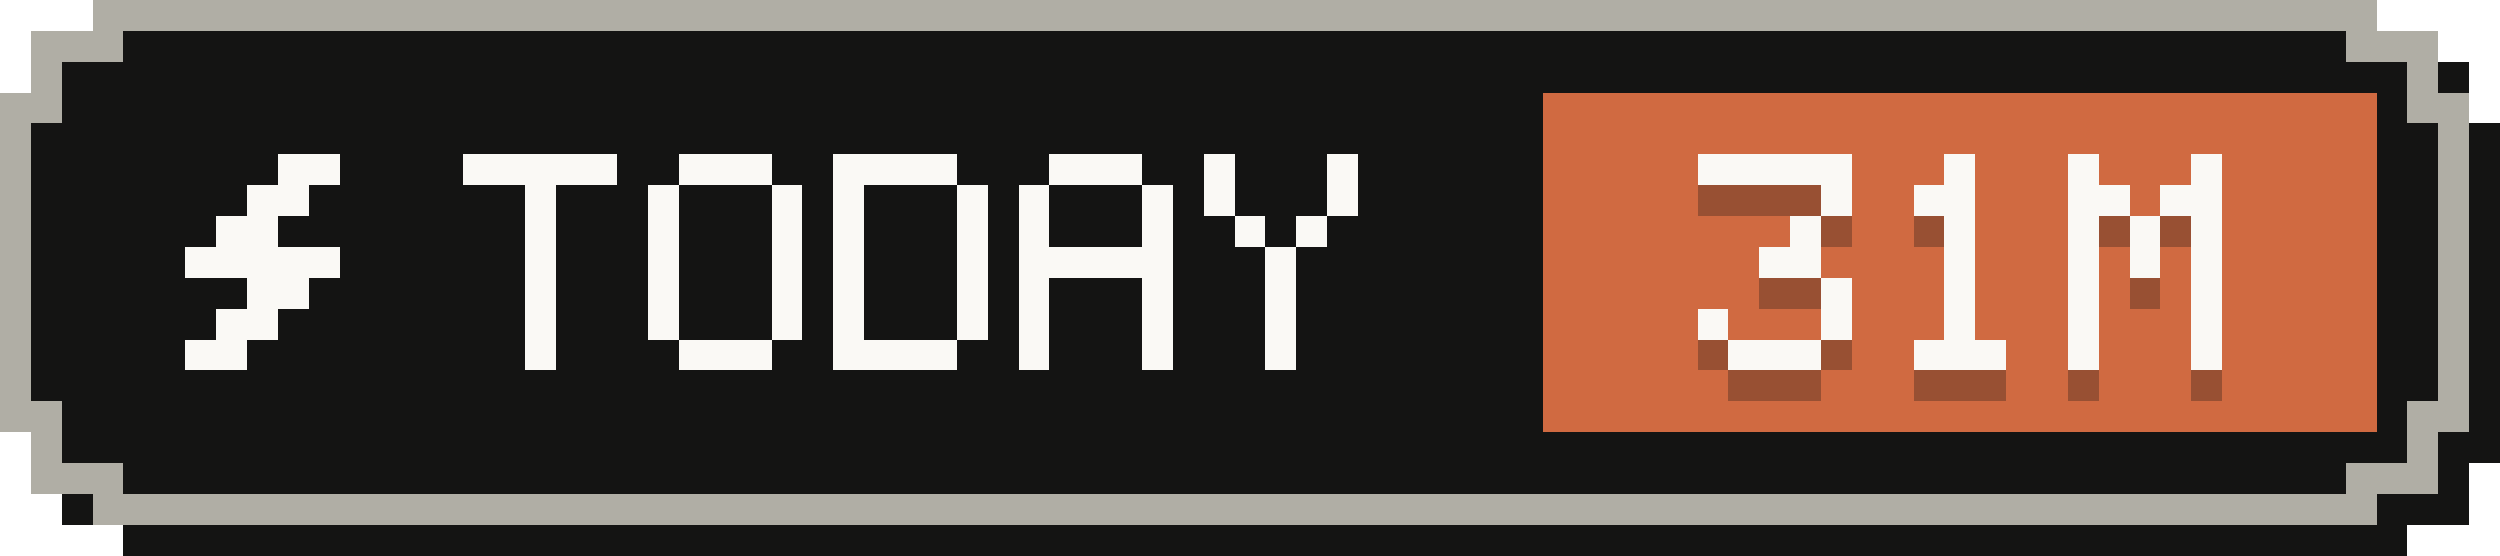
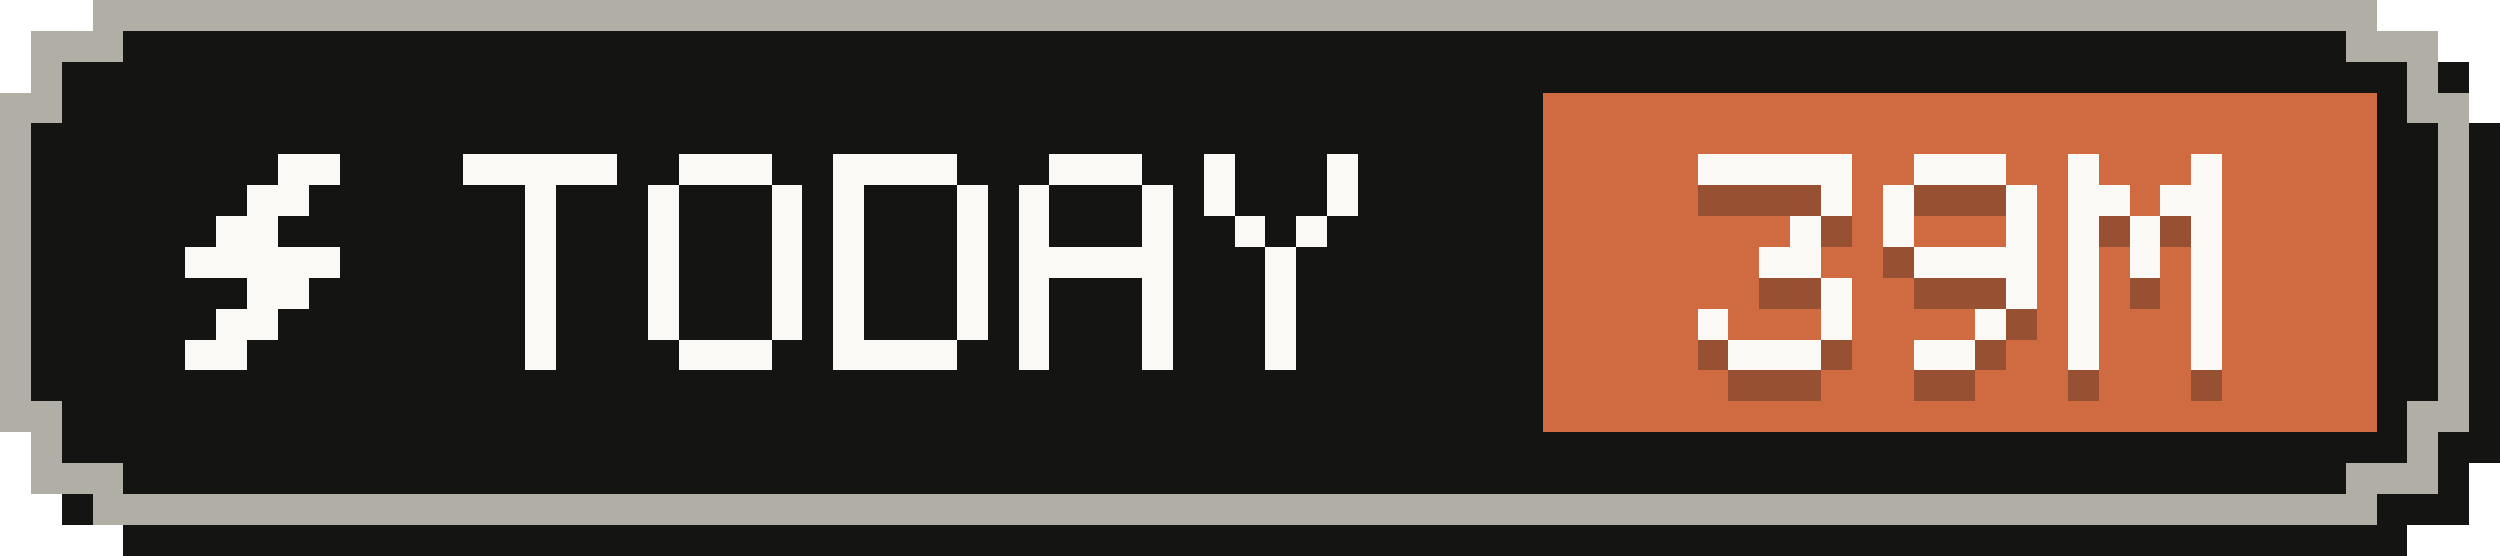
- <svg xmlns="http://www.w3.org/2000/svg" width="81" height="18" viewBox="0 0 81 18" role="img" aria-label="Tokens today: 31M">
+ <svg xmlns="http://www.w3.org/2000/svg" width="81" height="18" viewBox="0 0 81 18" role="img" aria-label="Tokens today: 39M">
  <g shape-rendering="crispEdges">
    <path fill="#141413" d="M4,1 H78 V2 H80 V4 H81 V15 H80 V17 H78 V18 H4 V17 H2 V15 H1 V4 H2 V2 H4 Z" />
    <path fill="#b0aea5" d="M3,0 H77 V1 H79 V3 H80 V14 H79 V16 H77 V17 H3 V16 H1 V14 H0 V3 H1 V1 H3 Z" />
    <path fill="#141413" d="M4,1 H76 V2 H78 V4 H79 V13 H78 V15 H76 V16 H4 V15 H2 V13 H1 V4 H2 V2 H4 Z" />
    <rect fill="#d06a41" x="50" y="3" width="27" height="11" />
    <g fill="#faf9f5">
      <rect x="9" y="5" width="2" height="1" />
      <rect x="8" y="6" width="2" height="1" />
      <rect x="7" y="7" width="2" height="1" />
      <rect x="6" y="8" width="5" height="1" />
      <rect x="8" y="9" width="2" height="1" />
      <rect x="7" y="10" width="2" height="1" />
      <rect x="6" y="11" width="2" height="1" />
    </g>
    <g fill="#faf9f5">
      <rect x="15" y="5" width="5" height="1" />
      <rect x="17" y="6" width="1" height="1" />
      <rect x="17" y="7" width="1" height="1" />
      <rect x="17" y="8" width="1" height="1" />
      <rect x="17" y="9" width="1" height="1" />
      <rect x="17" y="10" width="1" height="1" />
      <rect x="17" y="11" width="1" height="1" />
      <rect x="22" y="5" width="3" height="1" />
      <rect x="21" y="6" width="1" height="1" />
      <rect x="25" y="6" width="1" height="1" />
      <rect x="21" y="7" width="1" height="1" />
      <rect x="25" y="7" width="1" height="1" />
      <rect x="21" y="8" width="1" height="1" />
      <rect x="25" y="8" width="1" height="1" />
      <rect x="21" y="9" width="1" height="1" />
      <rect x="25" y="9" width="1" height="1" />
      <rect x="21" y="10" width="1" height="1" />
      <rect x="25" y="10" width="1" height="1" />
      <rect x="22" y="11" width="3" height="1" />
      <rect x="27" y="5" width="4" height="1" />
      <rect x="27" y="6" width="1" height="1" />
      <rect x="31" y="6" width="1" height="1" />
      <rect x="27" y="7" width="1" height="1" />
      <rect x="31" y="7" width="1" height="1" />
      <rect x="27" y="8" width="1" height="1" />
      <rect x="31" y="8" width="1" height="1" />
      <rect x="27" y="9" width="1" height="1" />
      <rect x="31" y="9" width="1" height="1" />
      <rect x="27" y="10" width="1" height="1" />
      <rect x="31" y="10" width="1" height="1" />
      <rect x="27" y="11" width="4" height="1" />
      <rect x="34" y="5" width="3" height="1" />
      <rect x="33" y="6" width="1" height="1" />
      <rect x="37" y="6" width="1" height="1" />
      <rect x="33" y="7" width="1" height="1" />
      <rect x="37" y="7" width="1" height="1" />
      <rect x="33" y="8" width="5" height="1" />
      <rect x="33" y="9" width="1" height="1" />
      <rect x="37" y="9" width="1" height="1" />
      <rect x="33" y="10" width="1" height="1" />
      <rect x="37" y="10" width="1" height="1" />
      <rect x="33" y="11" width="1" height="1" />
      <rect x="37" y="11" width="1" height="1" />
      <rect x="39" y="5" width="1" height="1" />
      <rect x="43" y="5" width="1" height="1" />
      <rect x="39" y="6" width="1" height="1" />
      <rect x="43" y="6" width="1" height="1" />
      <rect x="40" y="7" width="1" height="1" />
      <rect x="42" y="7" width="1" height="1" />
      <rect x="41" y="8" width="1" height="1" />
      <rect x="41" y="9" width="1" height="1" />
      <rect x="41" y="10" width="1" height="1" />
      <rect x="41" y="11" width="1" height="1" />
    </g>
    <g fill="#141413" fill-opacity=".3">
      <rect x="55" y="6" width="5" height="1" />
      <rect x="59" y="7" width="1" height="1" />
      <rect x="58" y="8" width="1" height="1" />
      <rect x="57" y="9" width="2" height="1" />
      <rect x="59" y="10" width="1" height="1" />
      <rect x="55" y="11" width="1" height="1" />
      <rect x="59" y="11" width="1" height="1" />
      <rect x="56" y="12" width="3" height="1" />
-       <rect x="63" y="6" width="1" height="1" />
-       <rect x="62" y="7" width="2" height="1" />
-       <rect x="63" y="8" width="1" height="1" />
-       <rect x="63" y="9" width="1" height="1" />
-       <rect x="63" y="10" width="1" height="1" />
-       <rect x="63" y="11" width="1" height="1" />
-       <rect x="62" y="12" width="3" height="1" />
+       <rect x="62" y="6" width="3" height="1" />
+       <rect x="61" y="7" width="1" height="1" />
+       <rect x="65" y="7" width="1" height="1" />
+       <rect x="61" y="8" width="1" height="1" />
+       <rect x="65" y="8" width="1" height="1" />
+       <rect x="62" y="9" width="4" height="1" />
+       <rect x="65" y="10" width="1" height="1" />
+       <rect x="64" y="11" width="1" height="1" />
+       <rect x="62" y="12" width="2" height="1" />
      <rect x="67" y="6" width="1" height="1" />
      <rect x="71" y="6" width="1" height="1" />
      <rect x="67" y="7" width="2" height="1" />
      <rect x="70" y="7" width="2" height="1" />
      <rect x="67" y="8" width="1" height="1" />
      <rect x="69" y="8" width="1" height="1" />
      <rect x="71" y="8" width="1" height="1" />
      <rect x="67" y="9" width="1" height="1" />
      <rect x="69" y="9" width="1" height="1" />
      <rect x="71" y="9" width="1" height="1" />
      <rect x="67" y="10" width="1" height="1" />
      <rect x="71" y="10" width="1" height="1" />
      <rect x="67" y="11" width="1" height="1" />
      <rect x="71" y="11" width="1" height="1" />
      <rect x="67" y="12" width="1" height="1" />
      <rect x="71" y="12" width="1" height="1" />
    </g>
    <g fill="#faf9f5">
      <rect x="55" y="5" width="5" height="1" />
      <rect x="59" y="6" width="1" height="1" />
      <rect x="58" y="7" width="1" height="1" />
      <rect x="57" y="8" width="2" height="1" />
      <rect x="59" y="9" width="1" height="1" />
      <rect x="55" y="10" width="1" height="1" />
      <rect x="59" y="10" width="1" height="1" />
      <rect x="56" y="11" width="3" height="1" />
-       <rect x="63" y="5" width="1" height="1" />
-       <rect x="62" y="6" width="2" height="1" />
-       <rect x="63" y="7" width="1" height="1" />
-       <rect x="63" y="8" width="1" height="1" />
-       <rect x="63" y="9" width="1" height="1" />
-       <rect x="63" y="10" width="1" height="1" />
-       <rect x="62" y="11" width="3" height="1" />
+       <rect x="62" y="5" width="3" height="1" />
+       <rect x="61" y="6" width="1" height="1" />
+       <rect x="65" y="6" width="1" height="1" />
+       <rect x="61" y="7" width="1" height="1" />
+       <rect x="65" y="7" width="1" height="1" />
+       <rect x="62" y="8" width="4" height="1" />
+       <rect x="65" y="9" width="1" height="1" />
+       <rect x="64" y="10" width="1" height="1" />
+       <rect x="62" y="11" width="2" height="1" />
      <rect x="67" y="5" width="1" height="1" />
      <rect x="71" y="5" width="1" height="1" />
      <rect x="67" y="6" width="2" height="1" />
      <rect x="70" y="6" width="2" height="1" />
      <rect x="67" y="7" width="1" height="1" />
      <rect x="69" y="7" width="1" height="1" />
      <rect x="71" y="7" width="1" height="1" />
      <rect x="67" y="8" width="1" height="1" />
      <rect x="69" y="8" width="1" height="1" />
      <rect x="71" y="8" width="1" height="1" />
      <rect x="67" y="9" width="1" height="1" />
      <rect x="71" y="9" width="1" height="1" />
      <rect x="67" y="10" width="1" height="1" />
      <rect x="71" y="10" width="1" height="1" />
      <rect x="67" y="11" width="1" height="1" />
      <rect x="71" y="11" width="1" height="1" />
    </g>
  </g>
</svg>
